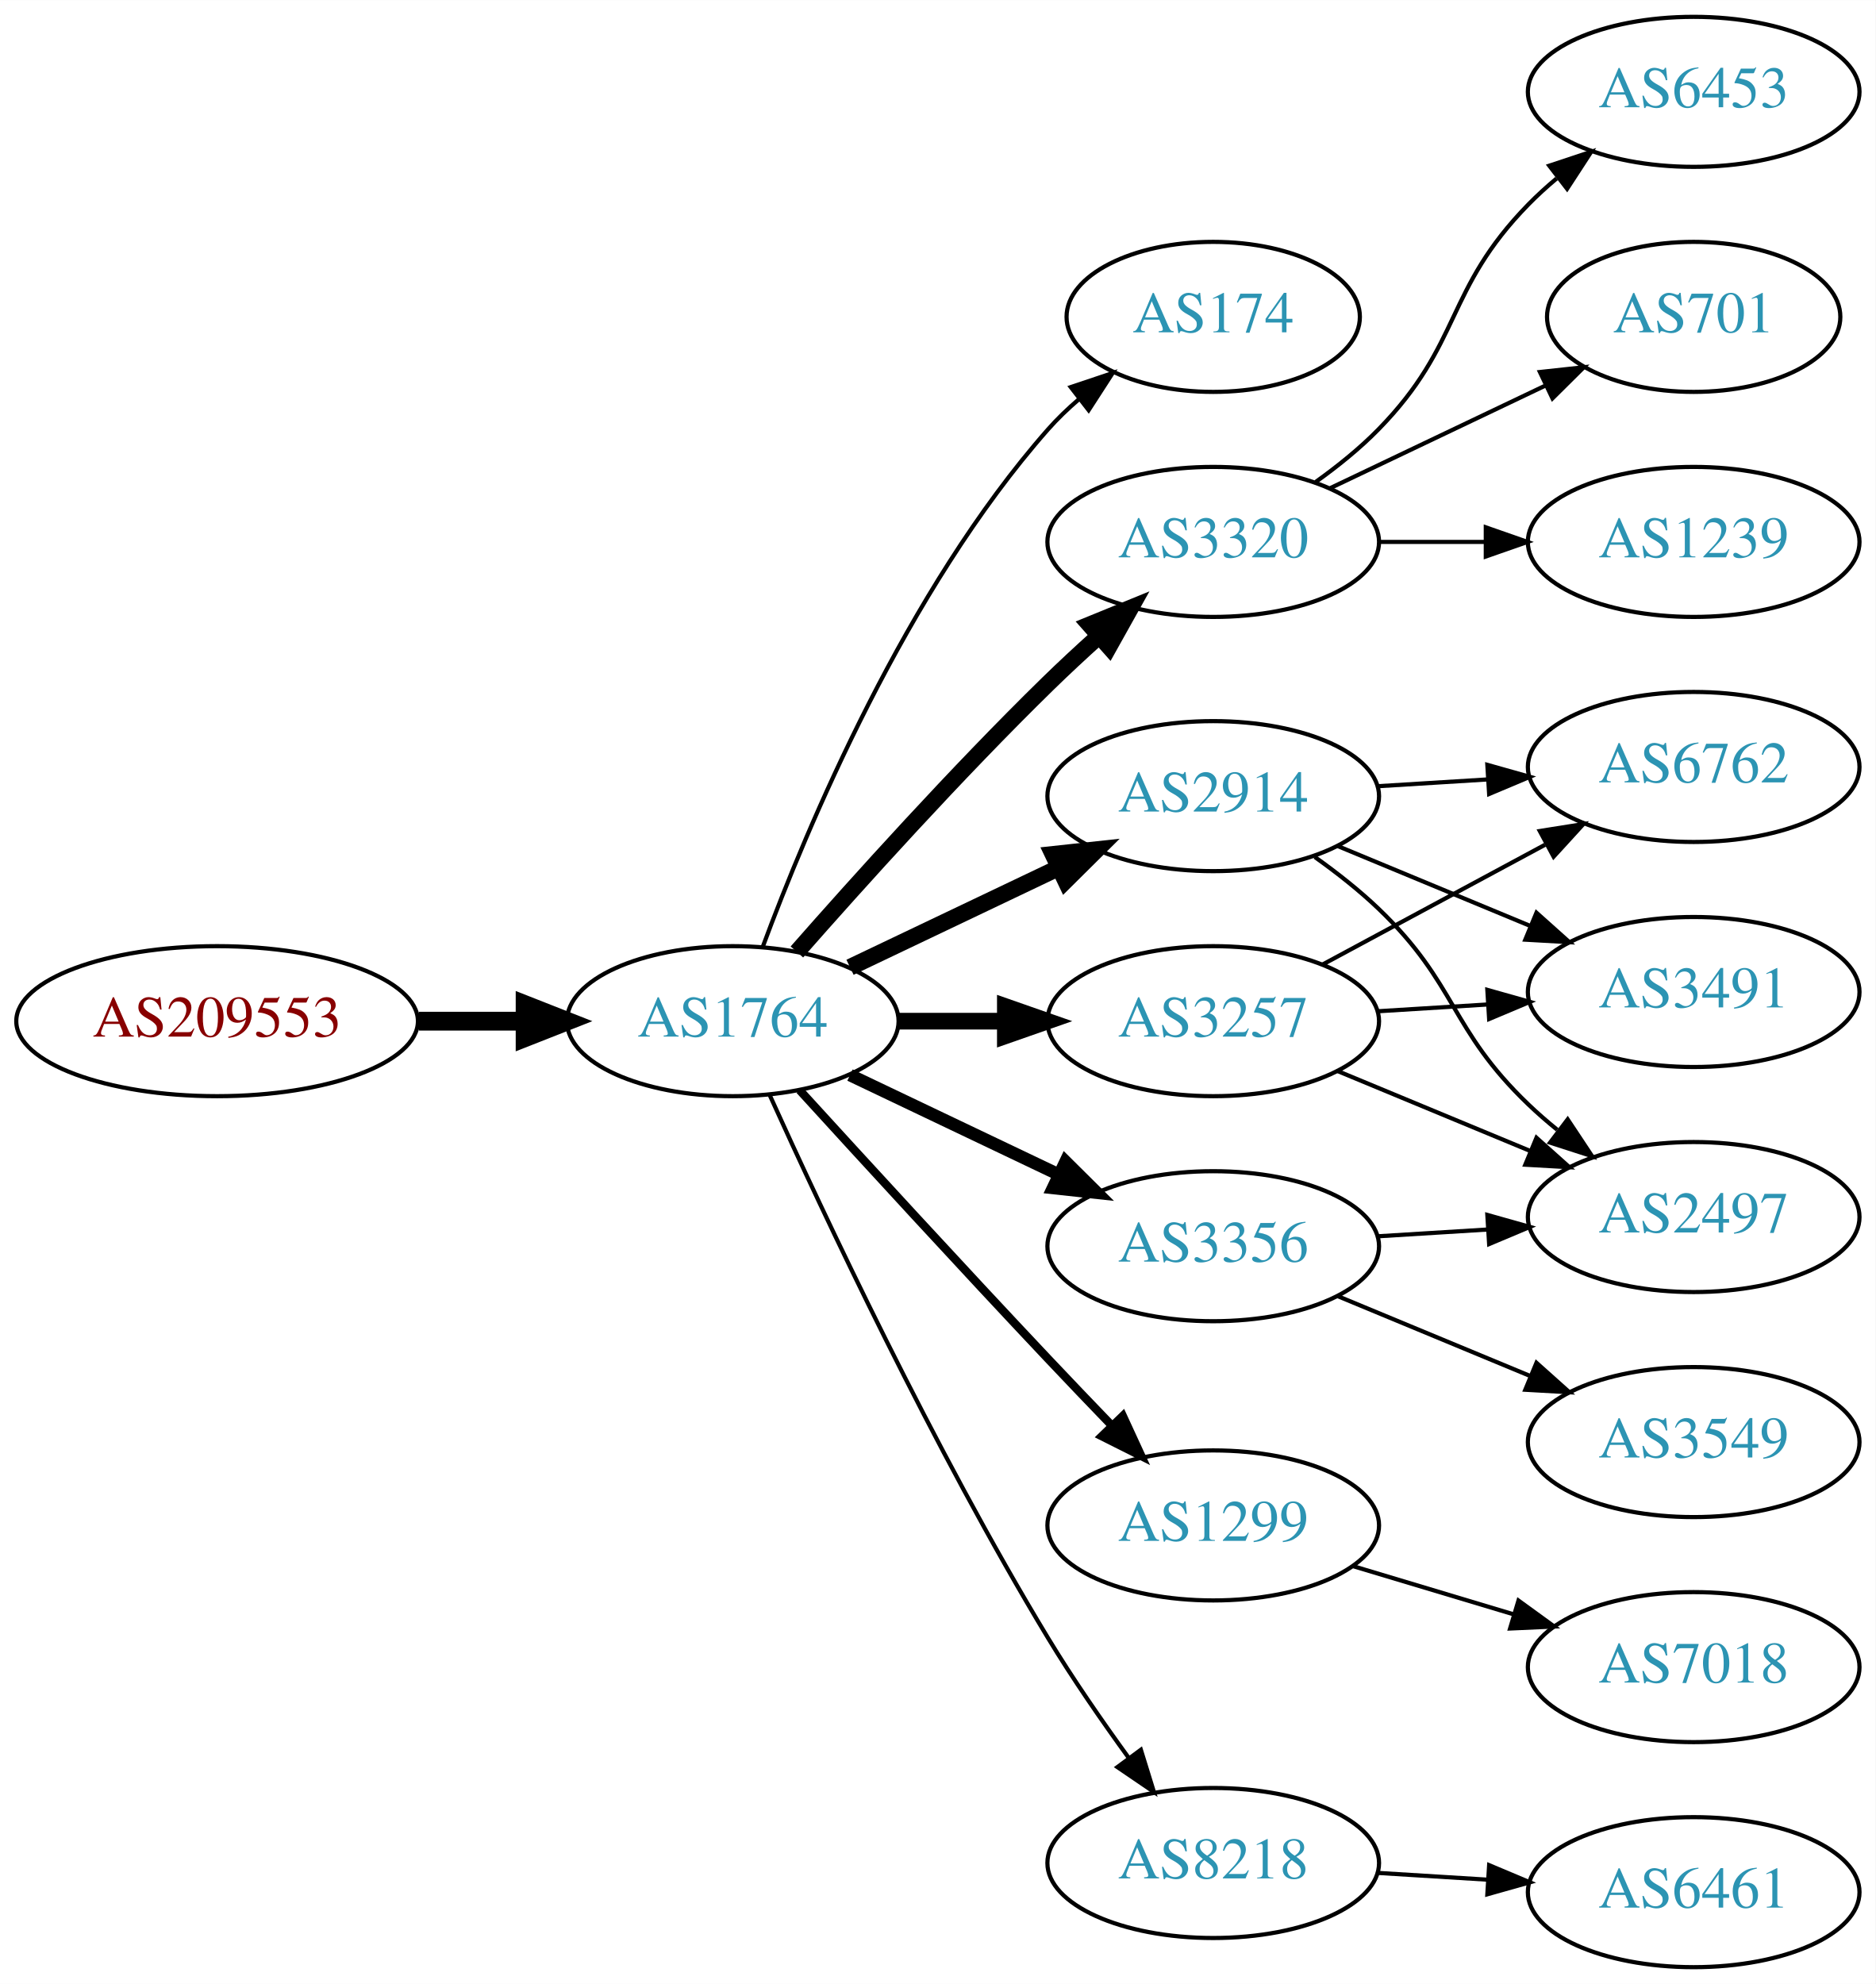
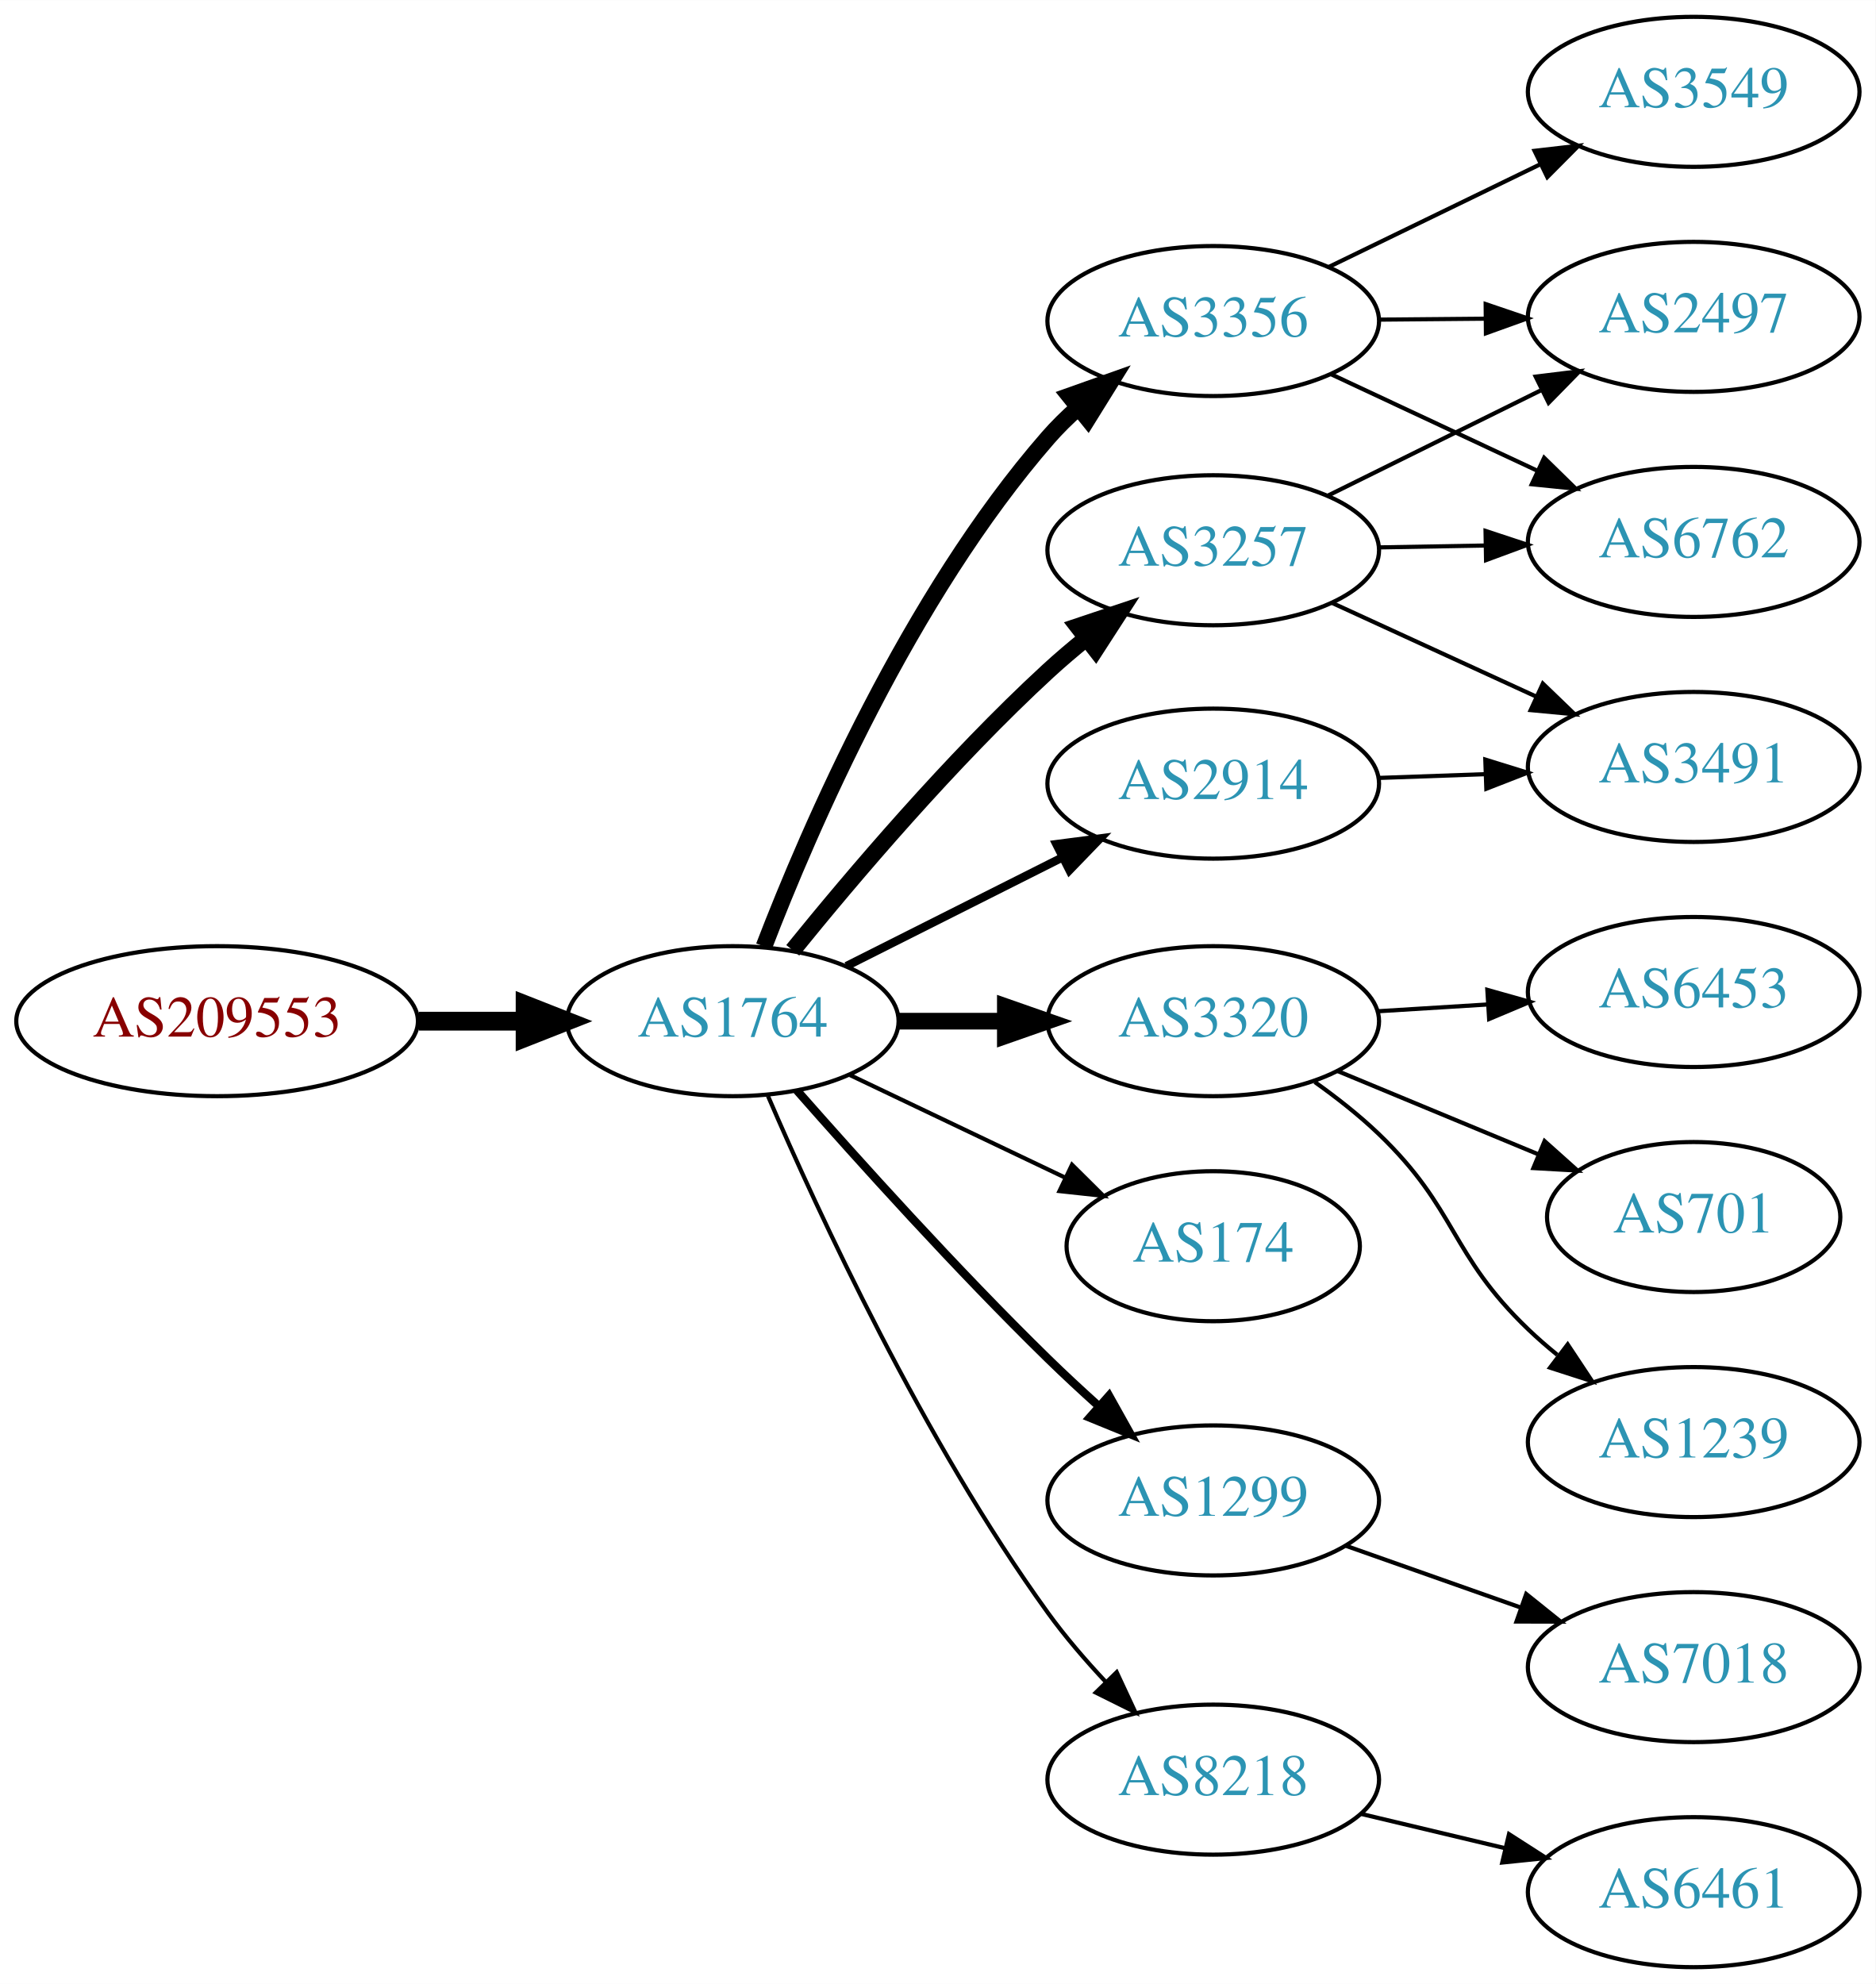
<svg xmlns="http://www.w3.org/2000/svg" xmlns:xlink="http://www.w3.org/1999/xlink" width="450pt" height="476pt" viewBox="0.00 0.00 450.07 476.00">
  <g id="graph0" class="graph" transform="scale(1 1) rotate(0) translate(4 472)">
    <polygon fill="white" stroke="none" points="-4,4 -4,-472 446.07,-472 446.07,4 -4,4" />
    <g id="node1" class="node">
      <g id="a_node1">
        <a xlink:href="/asn/209553" xlink:title="AS209553 ~ JAGGAER Austria GmbH [AT]">
          <ellipse fill="#ffffff" stroke="black" cx="48.096" cy="-227" rx="48.192" ry="18" />
          <text text-anchor="middle" x="48.096" y="-223.3" font-family="Times,serif" font-size="14.00" fill="#880000">AS209553</text>
        </a>
      </g>
    </g>
    <g id="node2" class="node">
      <g id="a_node2">
        <a xlink:href="/asn/1764" xlink:title="AS1764 ~ NEXTLAYER-AS [AT]">
          <ellipse fill="#ffffff" stroke="black" cx="171.838" cy="-227" rx="39.794" ry="18" />
          <text text-anchor="middle" x="171.838" y="-223.3" font-family="Times,serif" font-size="14.00" fill="#2c94b3">AS1764</text>
        </a>
      </g>
    </g>
    <g id="edge1" class="edge">
      <path fill="none" stroke="black" stroke-width="4.5" d="M96.513,-227C104.867,-227 113.577,-227 121.969,-227" />
      <polygon fill="black" stroke="black" stroke-width="4.5" points="122.004,-230.938 132.004,-227 122.004,-223.063 122.004,-230.938" />
    </g>
    <g id="node3" class="node">
      <g id="a_node3">
-         <a xlink:href="/asn/174" xlink:title="AS174 ~ Cogent Communications [US]">
-           <ellipse fill="#ffffff" stroke="black" cx="287.131" cy="-396" rx="35.194" ry="18" />
-           <text text-anchor="middle" x="287.131" y="-392.3" font-family="Times,serif" font-size="14.00" fill="#2c94b3">AS174</text>
+         <a xlink:href="/asn/3356" xlink:title="AS3356 ~ Level 3 Parent, LLC [US]">
+           <ellipse fill="#ffffff" stroke="black" cx="287.131" cy="-395" rx="39.794" ry="18" />
+           <text text-anchor="middle" x="287.131" y="-391.3" font-family="Times,serif" font-size="14.00" fill="#2c94b3">AS3356</text>
        </a>
      </g>
    </g>
    <g id="edge2" class="edge">
-       <path fill="none" stroke="black" d="M179.016,-244.79C189.603,-273.403 213.413,-330.347 247.484,-369 249.703,-371.517 252.203,-373.921 254.836,-376.183" />
-       <polygon fill="black" stroke="black" points="252.945,-379.145 262.99,-382.514 257.238,-373.616 252.945,-379.145" />
+       <path fill="none" stroke="black" stroke-width="4" d="M179.329,-244.926C190.192,-273.183 214.187,-328.791 247.484,-367 249.662,-369.499 252.102,-371.9 254.67,-374.173" />
+       <polygon fill="black" stroke="black" stroke-width="4" points="252.64,-377.032 262.623,-380.58 257.031,-371.581 252.64,-377.032" />
    </g>
    <g id="node4" class="node">
      <g id="a_node4">
-         <a xlink:href="/asn/3320" xlink:title="AS3320 ~ DTAG [DE]">
-           <ellipse fill="#ffffff" stroke="black" cx="287.131" cy="-342" rx="39.794" ry="18" />
-           <text text-anchor="middle" x="287.131" y="-338.3" font-family="Times,serif" font-size="14.00" fill="#2c94b3">AS3320</text>
+         <a xlink:href="/asn/3257" xlink:title="AS3257 ~ GTT [DE]">
+           <ellipse fill="#ffffff" stroke="black" cx="287.131" cy="-340" rx="39.794" ry="18" />
+           <text text-anchor="middle" x="287.131" y="-336.3" font-family="Times,serif" font-size="14.00" fill="#2c94b3">AS3257</text>
        </a>
      </g>
    </g>
    <g id="edge3" class="edge">
-       <path fill="none" stroke="black" stroke-width="4" d="M187.224,-243.607C201.913,-260.321 225.601,-286.615 247.484,-308 251.301,-311.73 255.441,-315.57 259.544,-319.265" />
-       <polygon fill="black" stroke="black" stroke-width="4" points="257.489,-322.12 267.297,-326.127 262.128,-316.879 257.489,-322.12" />
+       <path fill="none" stroke="black" stroke-width="4" d="M186.234,-244.001C200.515,-261.643 224.231,-289.595 247.484,-311 250.387,-313.672 253.528,-316.341 256.721,-318.918" />
+       <polygon fill="black" stroke="black" stroke-width="4" points="254.615,-321.714 264.66,-325.083 258.908,-316.185 254.615,-321.714" />
    </g>
    <g id="node5" class="node">
      <g id="a_node5">
-         <a xlink:href="/asn/3257" xlink:title="AS3257 ~ GTT [DE]">
+         <a xlink:href="/asn/3320" xlink:title="AS3320 ~ DTAG [DE]">
          <ellipse fill="#ffffff" stroke="black" cx="287.131" cy="-227" rx="39.794" ry="18" />
-           <text text-anchor="middle" x="287.131" y="-223.3" font-family="Times,serif" font-size="14.00" fill="#2c94b3">AS3257</text>
+           <text text-anchor="middle" x="287.131" y="-223.3" font-family="Times,serif" font-size="14.00" fill="#2c94b3">AS3320</text>
        </a>
      </g>
    </g>
    <g id="edge4" class="edge">
      <path fill="none" stroke="black" stroke-width="4" d="M211.51,-227C219.713,-227 228.477,-227 237.009,-227" />
      <polygon fill="black" stroke="black" stroke-width="4" points="237.248,-230.5 247.248,-227 237.248,-223.5 237.248,-230.5" />
    </g>
    <g id="node6" class="node">
      <g id="a_node6">
-         <a xlink:href="/asn/2914" xlink:title="AS2914 ~ NTT America, Inc. [US]">
-           <ellipse fill="#ffffff" stroke="black" cx="287.131" cy="-281" rx="39.794" ry="18" />
-           <text text-anchor="middle" x="287.131" y="-277.3" font-family="Times,serif" font-size="14.00" fill="#2c94b3">AS2914</text>
+         <a xlink:href="/asn/174" xlink:title="AS174 ~ Cogent Communications [US]">
+           <ellipse fill="#ffffff" stroke="black" cx="287.131" cy="-173" rx="35.194" ry="18" />
+           <text text-anchor="middle" x="287.131" y="-169.3" font-family="Times,serif" font-size="14.00" fill="#2c94b3">AS174</text>
        </a>
      </g>
    </g>
    <g id="edge5" class="edge">
-       <path fill="none" stroke="black" stroke-width="4" d="M199.974,-239.934C214.968,-247.081 233.789,-256.052 250.013,-263.785" />
-       <polygon fill="black" stroke="black" stroke-width="4" points="248.683,-267.028 259.216,-268.171 251.695,-260.709 248.683,-267.028" />
+       <path fill="none" stroke="black" d="M199.974,-214.066C215.406,-206.71 234.892,-197.423 251.427,-189.541" />
+       <polygon fill="black" stroke="black" points="253.247,-192.551 260.769,-185.089 250.236,-186.232 253.247,-192.551" />
    </g>
    <g id="node7" class="node">
      <g id="a_node7">
-         <a xlink:href="/asn/1299" xlink:title="AS1299 ~ Telia Carrier [EU]">
-           <ellipse fill="#ffffff" stroke="black" cx="287.131" cy="-106" rx="39.794" ry="18" />
-           <text text-anchor="middle" x="287.131" y="-102.3" font-family="Times,serif" font-size="14.00" fill="#2c94b3">AS1299</text>
+         <a xlink:href="/asn/2914" xlink:title="AS2914 ~ NTT America, Inc. [US]">
+           <ellipse fill="#ffffff" stroke="black" cx="287.131" cy="-284" rx="39.794" ry="18" />
+           <text text-anchor="middle" x="287.131" y="-280.3" font-family="Times,serif" font-size="14.00" fill="#2c94b3">AS2914</text>
        </a>
      </g>
    </g>
    <g id="edge6" class="edge">
-       <path fill="none" stroke="black" stroke-width="2" d="M187.879,-210.45C202.875,-194.005 226.617,-168.115 247.484,-146 252.382,-140.809 257.673,-135.282 262.722,-130.045" />
-       <polygon fill="black" stroke="black" stroke-width="2" points="265.435,-132.274 269.872,-122.653 260.404,-127.407 265.435,-132.274" />
+       <path fill="none" stroke="black" stroke-width="2" d="M199.114,-240.22C214.557,-247.99 234.276,-257.911 251.036,-266.343" />
+       <polygon fill="black" stroke="black" stroke-width="2" points="249.491,-269.484 259.997,-270.851 252.637,-263.23 249.491,-269.484" />
    </g>
    <g id="node8" class="node">
      <g id="a_node8">
-         <a xlink:href="/asn/3356" xlink:title="AS3356 ~ Level 3 Parent, LLC [US]">
-           <ellipse fill="#ffffff" stroke="black" cx="287.131" cy="-173" rx="39.794" ry="18" />
-           <text text-anchor="middle" x="287.131" y="-169.3" font-family="Times,serif" font-size="14.00" fill="#2c94b3">AS3356</text>
+         <a xlink:href="/asn/1299" xlink:title="AS1299 ~ Telia Carrier [EU]">
+           <ellipse fill="#ffffff" stroke="black" cx="287.131" cy="-112" rx="39.794" ry="18" />
+           <text text-anchor="middle" x="287.131" y="-108.3" font-family="Times,serif" font-size="14.00" fill="#2c94b3">AS1299</text>
        </a>
      </g>
    </g>
    <g id="edge7" class="edge">
-       <path fill="none" stroke="black" stroke-width="3" d="M199.974,-214.066C214.968,-206.919 233.789,-197.948 250.013,-190.215" />
-       <polygon fill="black" stroke="black" stroke-width="3" points="251.695,-193.291 259.216,-185.829 248.683,-186.972 251.695,-193.291" />
+       <path fill="none" stroke="black" stroke-width="2" d="M187.224,-210.393C201.913,-193.679 225.601,-167.385 247.484,-146 251.301,-142.27 255.441,-138.43 259.544,-134.735" />
+       <polygon fill="black" stroke="black" stroke-width="2" points="262.128,-137.121 267.297,-127.873 257.489,-131.88 262.128,-137.121" />
    </g>
    <g id="node9" class="node">
      <g id="a_node9">
        <a xlink:href="/asn/8218" xlink:title="AS8218 ~ legacy Neotelecoms [FR]">
-           <ellipse fill="#ffffff" stroke="black" cx="287.131" cy="-25" rx="39.794" ry="18" />
-           <text text-anchor="middle" x="287.131" y="-21.3" font-family="Times,serif" font-size="14.00" fill="#2c94b3">AS8218</text>
+           <ellipse fill="#ffffff" stroke="black" cx="287.131" cy="-45" rx="39.794" ry="18" />
+           <text text-anchor="middle" x="287.131" y="-41.3" font-family="Times,serif" font-size="14.00" fill="#2c94b3">AS8218</text>
        </a>
      </g>
    </g>
    <g id="edge8" class="edge">
-       <path fill="none" stroke="black" d="M180.725,-209.215C193.503,-180.94 220.072,-124.303 247.484,-79 253.364,-69.283 260.442,-59.048 266.924,-50.132" />
-       <polygon fill="black" stroke="black" points="269.77,-52.171 272.899,-42.049 264.141,-48.01 269.77,-52.171" />
+       <path fill="none" stroke="black" d="M180.3,-209.02C192.307,-181.117 217.618,-126.301 247.484,-85 251.59,-79.322 256.473,-73.649 261.363,-68.435" />
+       <polygon fill="black" stroke="black" points="263.967,-70.779 268.443,-61.176 258.955,-65.891 263.967,-70.779" />
    </g>
    <g id="node10" class="node">
      <g id="a_node10">
-         <a xlink:href="/asn/6453" xlink:title="AS6453 ~ TATA COMMUNICATIONS (AMERICA) INC [US]">
-           <ellipse fill="#ffffff" stroke="black" cx="402.424" cy="-450" rx="39.794" ry="18" />
-           <text text-anchor="middle" x="402.424" y="-446.3" font-family="Times,serif" font-size="14.00" fill="#2c94b3">AS6453</text>
+         <a xlink:href="/asn/6762" xlink:title="AS6762 ~ TELECOM ITALIA SPARKLE S.p.A. [IT]">
+           <ellipse fill="#ffffff" stroke="black" cx="402.424" cy="-342" rx="39.794" ry="18" />
+           <text text-anchor="middle" x="402.424" y="-338.3" font-family="Times,serif" font-size="14.00" fill="#2c94b3">AS6762</text>
        </a>
      </g>
    </g>
    <g id="edge9" class="edge">
-       <path fill="none" stroke="black" d="M311.725,-356.389C316.981,-360.148 322.313,-364.437 326.777,-369 346.95,-389.617 342.605,-402.383 362.777,-423 364.87,-425.139 367.154,-427.218 369.53,-429.21" />
-       <polygon fill="black" stroke="black" points="367.774,-432.275 377.83,-435.611 372.049,-426.732 367.774,-432.275" />
+       <path fill="none" stroke="black" d="M315.267,-382.305C330.152,-375.342 348.808,-366.615 364.95,-359.063" />
+       <polygon fill="black" stroke="black" points="366.541,-362.183 374.116,-354.775 363.575,-355.842 366.541,-362.183" />
    </g>
    <g id="node11" class="node">
      <g id="a_node11">
-         <a xlink:href="/asn/701" xlink:title="AS701 ~ UUNET [US]">
-           <ellipse fill="#ffffff" stroke="black" cx="402.424" cy="-396" rx="35.194" ry="18" />
-           <text text-anchor="middle" x="402.424" y="-392.3" font-family="Times,serif" font-size="14.00" fill="#2c94b3">AS701</text>
+         <a xlink:href="/asn/3549" xlink:title="AS3549 ~ Level 3 Parent, LLC [US]">
+           <ellipse fill="#ffffff" stroke="black" cx="402.424" cy="-450" rx="39.794" ry="18" />
+           <text text-anchor="middle" x="402.424" y="-446.3" font-family="Times,serif" font-size="14.00" fill="#2c94b3">AS3549</text>
        </a>
      </g>
    </g>
    <g id="edge10" class="edge">
-       <path fill="none" stroke="black" d="M315.267,-354.934C330.699,-362.29 350.185,-371.577 366.72,-379.459" />
-       <polygon fill="black" stroke="black" points="365.529,-382.768 376.062,-383.911 368.54,-376.449 365.529,-382.768" />
+       <path fill="none" stroke="black" d="M314.98,-408.034C330.077,-415.363 349.121,-424.609 365.489,-432.555" />
+       <polygon fill="black" stroke="black" points="364.243,-435.841 374.768,-437.059 367.3,-429.543 364.243,-435.841" />
    </g>
    <g id="node12" class="node">
      <g id="a_node12">
-         <a xlink:href="/asn/1239" xlink:title="AS1239 ~ Sprint [US]">
-           <ellipse fill="#ffffff" stroke="black" cx="402.424" cy="-342" rx="39.794" ry="18" />
-           <text text-anchor="middle" x="402.424" y="-338.3" font-family="Times,serif" font-size="14.00" fill="#2c94b3">AS1239</text>
+         <a xlink:href="/asn/2497" xlink:title="AS2497 ~ Internet Initiative Japan Inc. [JP]">
+           <ellipse fill="#ffffff" stroke="black" cx="402.424" cy="-396" rx="39.794" ry="18" />
+           <text text-anchor="middle" x="402.424" y="-392.3" font-family="Times,serif" font-size="14.00" fill="#2c94b3">AS2497</text>
        </a>
      </g>
    </g>
    <g id="edge11" class="edge">
-       <path fill="none" stroke="black" d="M326.803,-342C335.006,-342 343.77,-342 352.302,-342" />
-       <polygon fill="black" stroke="black" points="352.541,-345.5 362.541,-342 352.541,-338.5 352.541,-345.5" />
+       <path fill="none" stroke="black" d="M326.803,-395.341C335.006,-395.414 343.77,-395.491 352.302,-395.566" />
+       <polygon fill="black" stroke="black" points="352.511,-399.068 362.541,-395.657 352.573,-392.069 352.511,-399.068" />
+     </g>
+     <g id="edge12" class="edge">
+       <path fill="none" stroke="black" d="M326.803,-340.683C335.006,-340.828 343.77,-340.982 352.302,-341.133" />
+       <polygon fill="black" stroke="black" points="352.481,-344.636 362.541,-341.314 352.605,-337.638 352.481,-344.636" />
+     </g>
+     <g id="edge13" class="edge">
+       <path fill="none" stroke="black" d="M314.693,-353.13C329.892,-360.642 349.161,-370.167 365.675,-378.33" />
+       <polygon fill="black" stroke="black" points="364.513,-381.659 375.028,-382.953 367.614,-375.384 364.513,-381.659" />
    </g>
    <g id="node13" class="node">
      <g id="a_node13">
-         <a xlink:href="/asn/2497" xlink:title="AS2497 ~ Internet Initiative Japan Inc. [JP]">
-           <ellipse fill="#ffffff" stroke="black" cx="402.424" cy="-180" rx="39.794" ry="18" />
-           <text text-anchor="middle" x="402.424" y="-176.3" font-family="Times,serif" font-size="14.00" fill="#2c94b3">AS2497</text>
-         </a>
-       </g>
-     </g>
-     <g id="edge12" class="edge">
-       <path fill="none" stroke="black" d="M317.013,-215.018C330.995,-209.218 347.976,-202.173 363.031,-195.928" />
-       <polygon fill="black" stroke="black" points="364.699,-199.025 372.595,-191.96 362.017,-192.559 364.699,-199.025" />
+         <a xlink:href="/asn/3491" xlink:title="AS3491 ~ PCCW Global, Inc. [US]">
+           <ellipse fill="#ffffff" stroke="black" cx="402.424" cy="-288" rx="39.794" ry="18" />
+           <text text-anchor="middle" x="402.424" y="-284.3" font-family="Times,serif" font-size="14.00" fill="#2c94b3">AS3491</text>
+         </a>
+       </g>
+     </g>
+     <g id="edge14" class="edge">
+       <path fill="none" stroke="black" d="M315.556,-327.412C330.337,-320.628 348.772,-312.166 364.768,-304.824" />
+       <polygon fill="black" stroke="black" points="366.23,-308.005 373.859,-300.652 363.31,-301.643 366.23,-308.005" />
    </g>
    <g id="node14" class="node">
      <g id="a_node14">
-         <a xlink:href="/asn/3491" xlink:title="AS3491 ~ PCCW Global, Inc. [US]">
+         <a xlink:href="/asn/6453" xlink:title="AS6453 ~ TATA COMMUNICATIONS (AMERICA) INC [US]">
          <ellipse fill="#ffffff" stroke="black" cx="402.424" cy="-234" rx="39.794" ry="18" />
-           <text text-anchor="middle" x="402.424" y="-230.3" font-family="Times,serif" font-size="14.00" fill="#2c94b3">AS3491</text>
-         </a>
-       </g>
-     </g>
-     <g id="edge13" class="edge">
+           <text text-anchor="middle" x="402.424" y="-230.3" font-family="Times,serif" font-size="14.00" fill="#2c94b3">AS6453</text>
+         </a>
+       </g>
+     </g>
+     <g id="edge15" class="edge">
      <path fill="none" stroke="black" d="M326.487,-229.37C334.976,-229.894 344.08,-230.457 352.914,-231.003" />
      <polygon fill="black" stroke="black" points="352.911,-234.509 363.108,-231.633 353.342,-227.522 352.911,-234.509" />
    </g>
    <g id="node15" class="node">
      <g id="a_node15">
-         <a xlink:href="/asn/6762" xlink:title="AS6762 ~ TELECOM ITALIA SPARKLE S.p.A. [IT]">
-           <ellipse fill="#ffffff" stroke="black" cx="402.424" cy="-288" rx="39.794" ry="18" />
-           <text text-anchor="middle" x="402.424" y="-284.3" font-family="Times,serif" font-size="14.00" fill="#2c94b3">AS6762</text>
-         </a>
-       </g>
-     </g>
-     <g id="edge14" class="edge">
-       <path fill="none" stroke="black" d="M313.274,-240.538C329.005,-249.008 349.489,-260.037 366.751,-269.331" />
-       <polygon fill="black" stroke="black" points="365.495,-272.63 375.959,-274.289 368.813,-266.467 365.495,-272.63" />
-     </g>
-     <g id="edge17" class="edge">
-       <path fill="none" stroke="black" d="M311.511,-266.394C316.776,-262.645 322.165,-258.414 326.777,-254 345.786,-235.806 343.768,-225.194 362.777,-207 364.939,-204.931 367.272,-202.902 369.683,-200.944" />
-       <polygon fill="black" stroke="black" points="372.189,-203.436 378.044,-194.606 367.96,-197.858 372.189,-203.436" />
+         <a xlink:href="/asn/701" xlink:title="AS701 ~ UUNET [US]">
+           <ellipse fill="#ffffff" stroke="black" cx="402.424" cy="-180" rx="35.194" ry="18" />
+           <text text-anchor="middle" x="402.424" y="-176.3" font-family="Times,serif" font-size="14.00" fill="#2c94b3">AS701</text>
+         </a>
+       </g>
    </g>
    <g id="edge16" class="edge">
-       <path fill="none" stroke="black" d="M317.013,-269.018C330.995,-263.218 347.976,-256.173 363.031,-249.928" />
-       <polygon fill="black" stroke="black" points="364.699,-253.025 372.595,-245.96 362.017,-246.559 364.699,-253.025" />
-     </g>
-     <g id="edge18" class="edge">
-       <path fill="none" stroke="black" d="M326.487,-283.37C334.976,-283.894 344.08,-284.457 352.914,-285.003" />
-       <polygon fill="black" stroke="black" points="352.911,-288.509 363.108,-285.633 353.342,-281.522 352.911,-288.509" />
+       <path fill="none" stroke="black" d="M317.013,-215.018C331.671,-208.937 349.625,-201.489 365.2,-195.027" />
+       <polygon fill="black" stroke="black" points="366.645,-198.218 374.54,-191.153 363.962,-191.752 366.645,-198.218" />
    </g>
    <g id="node16" class="node">
      <g id="a_node16">
+         <a xlink:href="/asn/1239" xlink:title="AS1239 ~ Sprint [US]">
+           <ellipse fill="#ffffff" stroke="black" cx="402.424" cy="-126" rx="39.794" ry="18" />
+           <text text-anchor="middle" x="402.424" y="-122.3" font-family="Times,serif" font-size="14.00" fill="#2c94b3">AS1239</text>
+         </a>
+       </g>
+     </g>
+     <g id="edge17" class="edge">
+       <path fill="none" stroke="black" d="M311.511,-212.394C316.776,-208.645 322.165,-204.414 326.777,-200 345.786,-181.806 343.768,-171.194 362.777,-153 364.939,-150.931 367.272,-148.902 369.683,-146.944" />
+       <polygon fill="black" stroke="black" points="372.189,-149.436 378.044,-140.606 367.96,-143.858 372.189,-149.436" />
+     </g>
+     <g id="edge18" class="edge">
+       <path fill="none" stroke="black" d="M326.803,-285.365C335.006,-285.655 343.77,-285.964 352.302,-286.266" />
+       <polygon fill="black" stroke="black" points="352.424,-289.772 362.541,-286.627 352.671,-282.776 352.424,-289.772" />
+     </g>
+     <g id="node17" class="node">
+       <g id="a_node17">
        <a xlink:href="/asn/7018" xlink:title="AS7018 ~ ATT-INTERNET4 [US]">
          <ellipse fill="#ffffff" stroke="black" cx="402.424" cy="-72" rx="39.794" ry="18" />
          <text text-anchor="middle" x="402.424" y="-68.3" font-family="Times,serif" font-size="14.00" fill="#2c94b3">AS7018</text>
        </a>
      </g>
    </g>
-     <g id="edge15" class="edge">
-       <path fill="none" stroke="black" d="M320.596,-96.257C332.566,-92.665 346.309,-88.54 359.027,-84.724" />
-       <polygon fill="black" stroke="black" points="360.382,-87.971 368.954,-81.745 358.37,-81.267 360.382,-87.971" />
-     </g>
    <g id="edge19" class="edge">
-       <path fill="none" stroke="black" d="M326.487,-175.37C334.976,-175.894 344.08,-176.457 352.914,-177.003" />
-       <polygon fill="black" stroke="black" points="352.911,-180.509 363.108,-177.633 353.342,-173.522 352.911,-180.509" />
-     </g>
-     <g id="node17" class="node">
-       <g id="a_node17">
-         <a xlink:href="/asn/3549" xlink:title="AS3549 ~ Level 3 Parent, LLC [US]">
-           <ellipse fill="#ffffff" stroke="black" cx="402.424" cy="-126" rx="39.794" ry="18" />
-           <text text-anchor="middle" x="402.424" y="-122.3" font-family="Times,serif" font-size="14.00" fill="#2c94b3">AS3549</text>
-         </a>
-       </g>
-     </g>
-     <g id="edge20" class="edge">
-       <path fill="none" stroke="black" d="M317.013,-161.018C330.995,-155.218 347.976,-148.173 363.031,-141.928" />
-       <polygon fill="black" stroke="black" points="364.699,-145.025 372.595,-137.96 362.017,-138.559 364.699,-145.025" />
+       <path fill="none" stroke="black" d="M319.089,-101.07C331.952,-96.528 347.058,-91.195 360.795,-86.345" />
+       <polygon fill="black" stroke="black" points="362.239,-89.547 370.504,-82.917 359.909,-82.946 362.239,-89.547" />
    </g>
    <g id="node18" class="node">
      <g id="a_node18">
        <a xlink:href="/asn/6461" xlink:title="AS6461 ~ Zayo Bandwidth [US]">
          <ellipse fill="#ffffff" stroke="black" cx="402.424" cy="-18" rx="39.794" ry="18" />
          <text text-anchor="middle" x="402.424" y="-14.3" font-family="Times,serif" font-size="14.00" fill="#2c94b3">AS6461</text>
        </a>
      </g>
    </g>
-     <g id="edge21" class="edge">
-       <path fill="none" stroke="black" d="M326.487,-22.63C334.976,-22.106 344.08,-21.543 352.914,-20.997" />
-       <polygon fill="black" stroke="black" points="353.342,-24.478 363.108,-20.367 352.911,-17.491 353.342,-24.478" />
+     <g id="edge20" class="edge">
+       <path fill="none" stroke="black" d="M322.738,-36.752C333.609,-34.162 345.764,-31.265 357.206,-28.538" />
+       <polygon fill="black" stroke="black" points="358.112,-31.92 367.029,-26.197 356.49,-25.111 358.112,-31.92" />
    </g>
  </g>
</svg>
